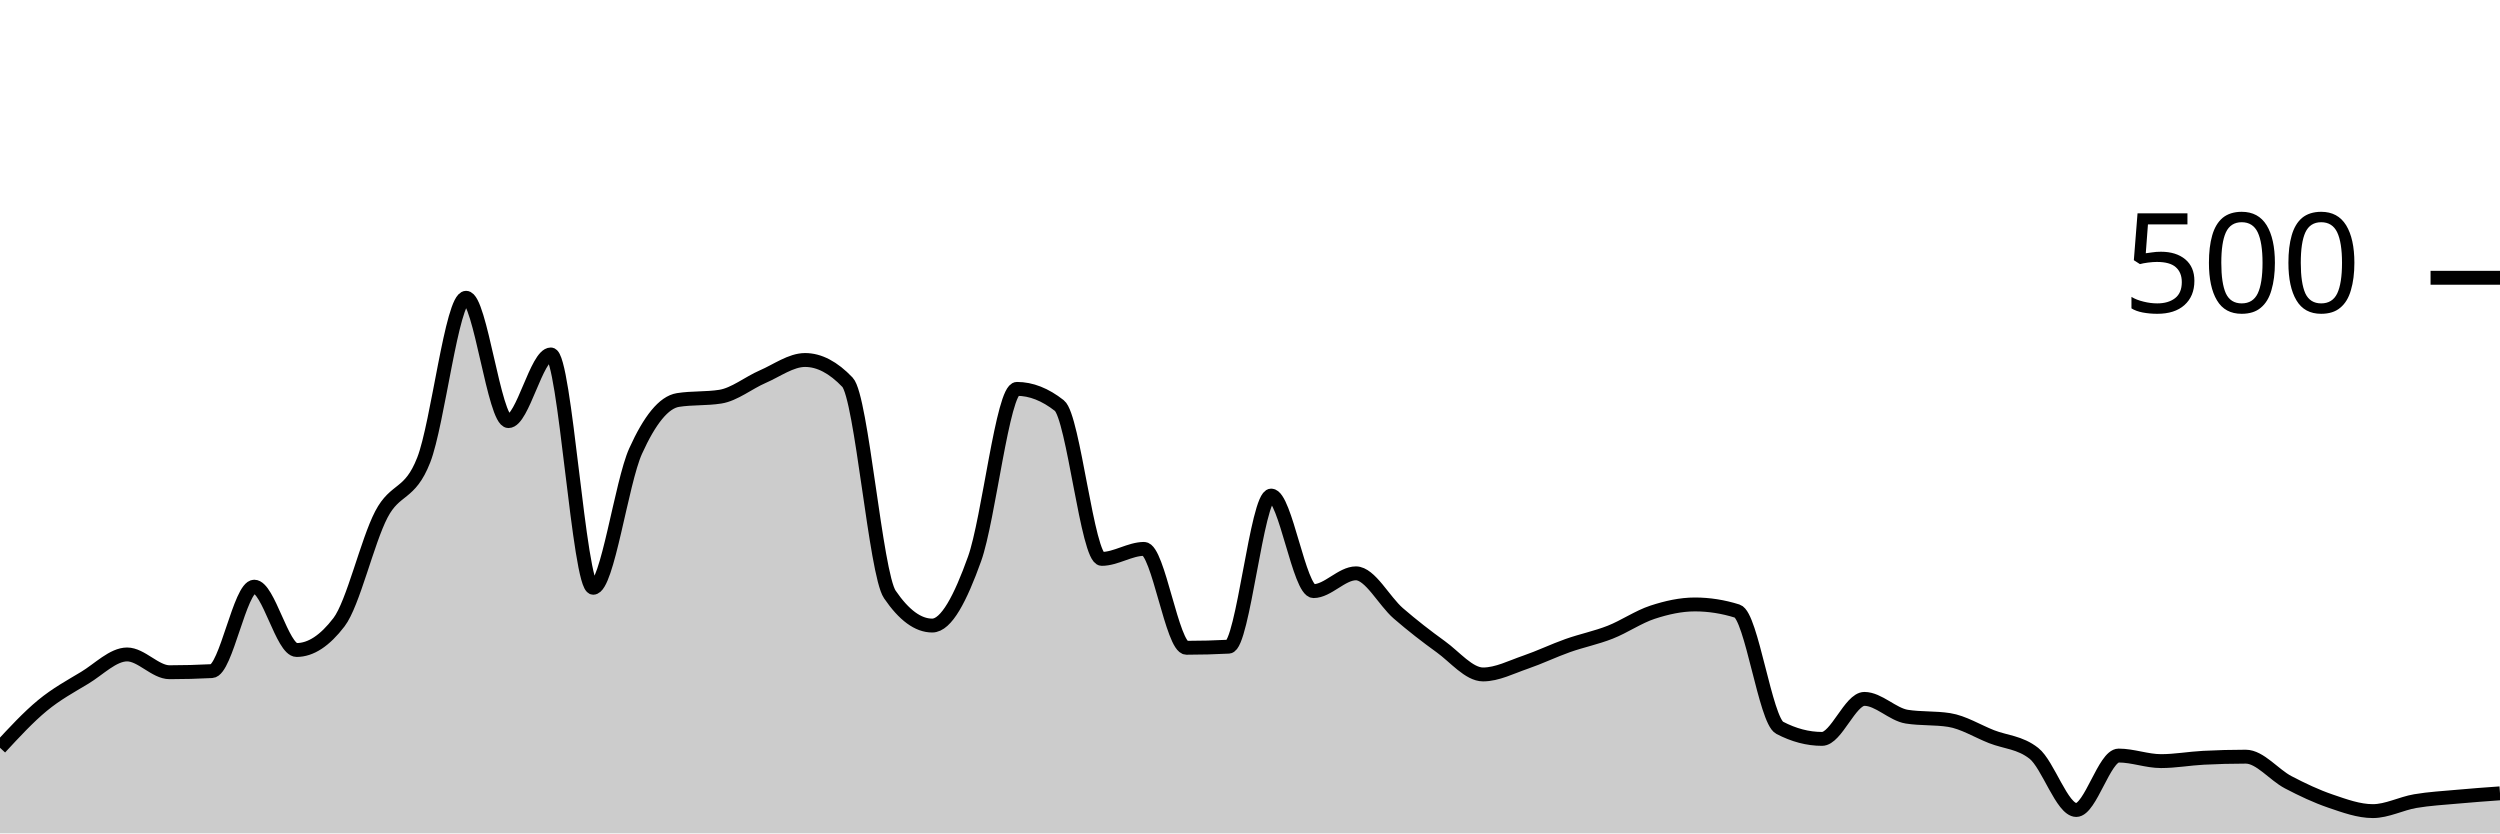
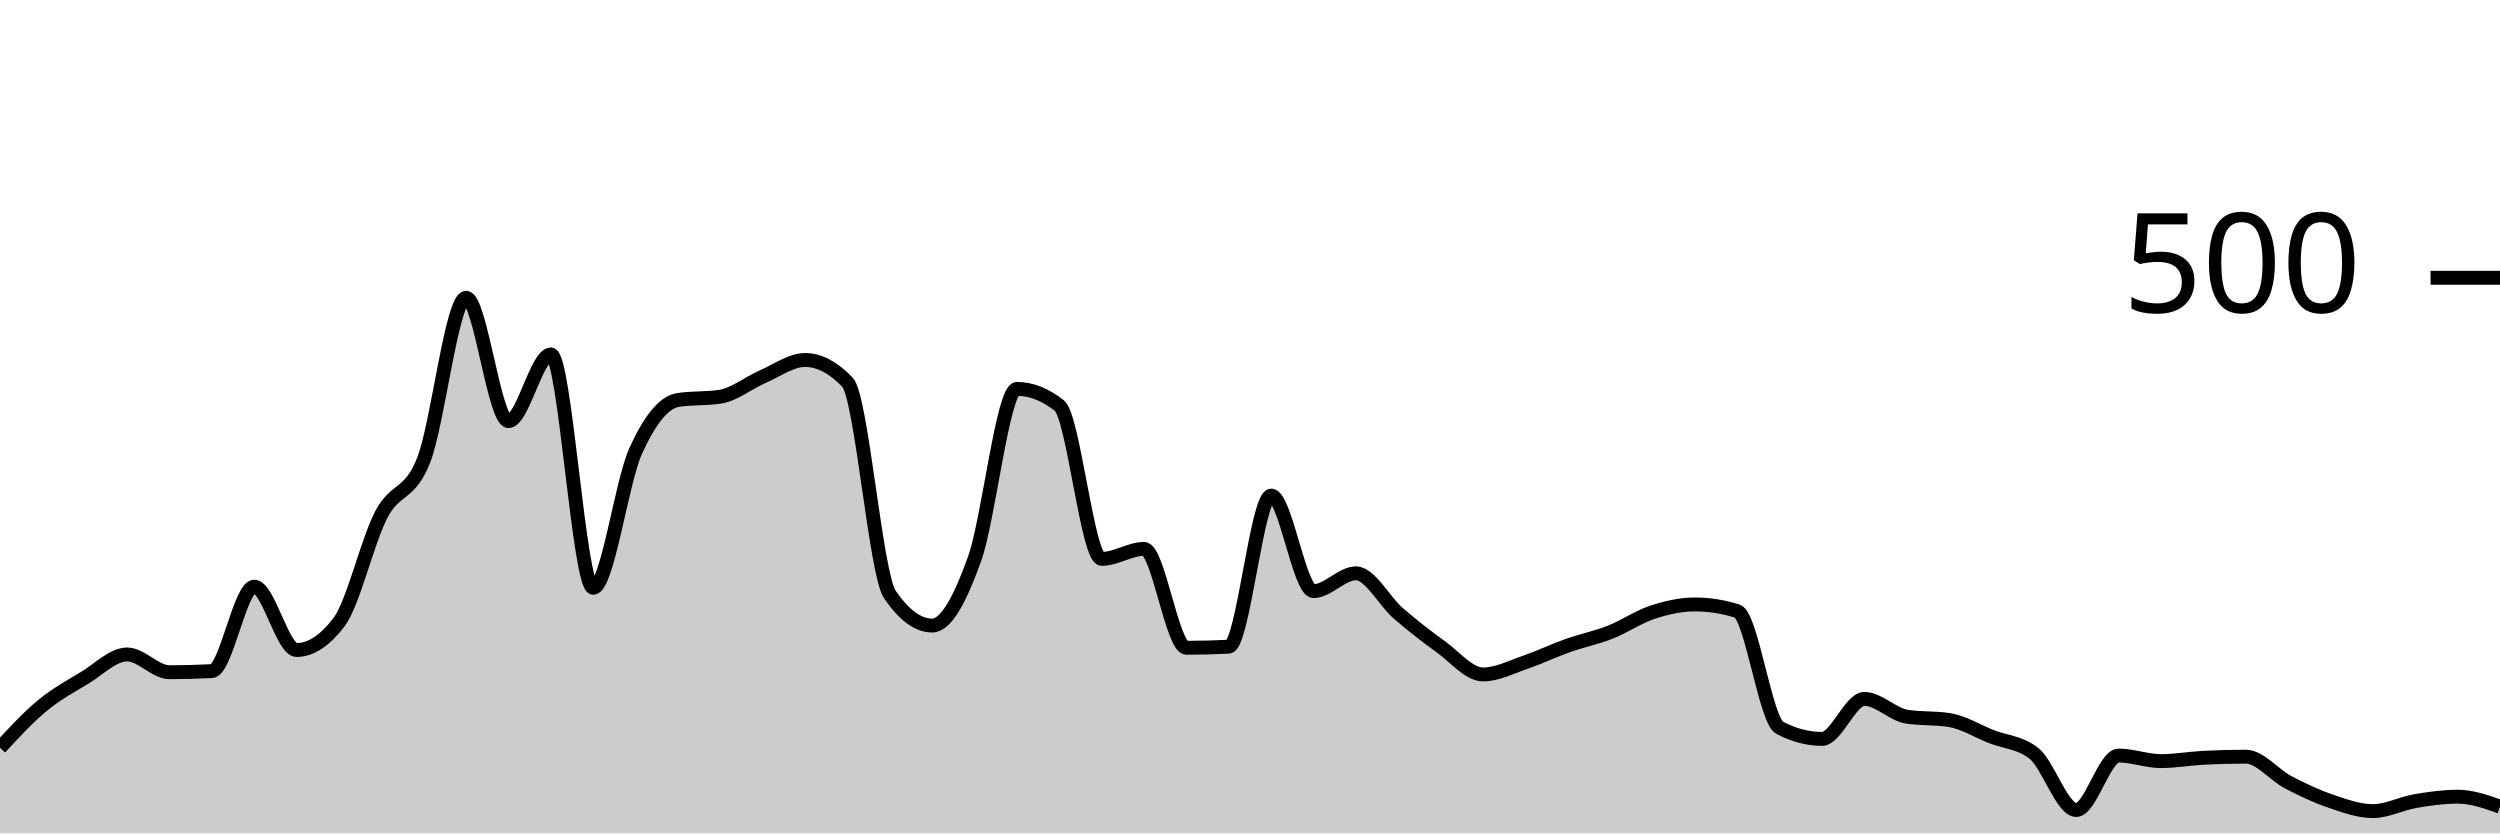
<svg xmlns="http://www.w3.org/2000/svg" viewBox="0 0 180 60">
  <g transform="translate(0,20)">
-     <path class="area" fill="rgba(0, 0, 0, 0.2)" d="M0,33.84C1.017,32.74,2.034,31.64,3.051,30.8C4.068,29.96,5.085,29.413,6.102,28.8C7.119,28.187,8.136,27.12,9.153,27.12C10.169,27.12,11.186,28.4,12.203,28.4C13.22,28.4,14.237,28.373,15.254,28.32C16.271,28.267,17.288,22.24,18.305,22.24C19.322,22.24,20.339,26.8,21.356,26.8C22.373,26.8,23.39,26.133,24.407,24.8C25.424,23.467,26.441,18.987,27.458,17.04C28.475,15.093,29.492,15.72,30.508,13.12C31.525,10.52,32.542,1.44,33.559,1.44C34.576,1.44,35.593,10.32,36.61,10.32C37.627,10.32,38.644,5.52,39.661,5.52C40.678,5.52,41.695,22.32,42.712,22.32C43.729,22.32,44.746,14.733,45.763,12.48C46.78,10.227,47.797,8.96,48.814,8.8C49.831,8.64,50.847,8.72,51.864,8.56C52.881,8.4,53.898,7.56,54.915,7.12C55.932,6.68,56.949,5.92,57.966,5.92C58.983,5.92,60,6.453,61.017,7.52C62.034,8.587,63.051,21.307,64.068,22.8C65.085,24.293,66.102,25.04,67.119,25.04C68.136,25.04,69.153,23.08,70.169,20.24C71.186,17.4,72.203,8,73.22,8C74.237,8,75.254,8.4,76.271,9.2C77.288,10,78.305,20.24,79.322,20.24C80.339,20.24,81.356,19.52,82.373,19.52C83.39,19.52,84.407,26.64,85.424,26.64C86.441,26.64,87.458,26.613,88.475,26.56C89.492,26.507,90.508,15.68,91.525,15.68C92.542,15.68,93.559,22.56,94.576,22.56C95.593,22.56,96.61,21.28,97.627,21.28C98.644,21.28,99.661,23.28,100.678,24.16C101.695,25.04,102.712,25.827,103.729,26.56C104.746,27.293,105.763,28.56,106.78,28.56C107.797,28.56,108.814,28.027,109.831,27.68C110.847,27.333,111.864,26.84,112.881,26.48C113.898,26.12,114.915,25.92,115.932,25.52C116.949,25.12,117.966,24.413,118.983,24.08C120,23.747,121.017,23.52,122.034,23.52C123.051,23.52,124.068,23.68,125.085,24C126.102,24.32,127.119,31.867,128.136,32.4C129.153,32.933,130.169,33.2,131.186,33.2C132.203,33.2,133.22,30.32,134.237,30.32C135.254,30.32,136.271,31.44,137.288,31.6C138.305,31.76,139.322,31.68,140.339,31.84C141.356,32,142.373,32.64,143.39,33.04C144.407,33.44,145.424,33.44,146.441,34.24C147.458,35.04,148.475,38.32,149.492,38.32C150.508,38.32,151.525,34.4,152.542,34.4C153.559,34.4,154.576,34.8,155.593,34.8C156.61,34.8,157.627,34.613,158.644,34.56C159.661,34.507,160.678,34.48,161.695,34.48C162.712,34.48,163.729,35.787,164.746,36.32C165.763,36.853,166.78,37.333,167.797,37.68C168.814,38.027,169.831,38.4,170.847,38.4C171.864,38.4,172.881,37.853,173.898,37.68C174.915,37.507,175.932,37.453,176.949,37.36C177.966,37.267,178.983,37.193,180,37.12L180,40C178.983,40,177.966,40,176.949,40C175.932,40,174.915,40,173.898,40C172.881,40,171.864,40,170.847,40C169.831,40,168.814,40,167.797,40C166.78,40,165.763,40,164.746,40C163.729,40,162.712,40,161.695,40C160.678,40,159.661,40,158.644,40C157.627,40,156.61,40,155.593,40C154.576,40,153.559,40,152.542,40C151.525,40,150.508,40,149.492,40C148.475,40,147.458,40,146.441,40C145.424,40,144.407,40,143.39,40C142.373,40,141.356,40,140.339,40C139.322,40,138.305,40,137.288,40C136.271,40,135.254,40,134.237,40C133.22,40,132.203,40,131.186,40C130.169,40,129.153,40,128.136,40C127.119,40,126.102,40,125.085,40C124.068,40,123.051,40,122.034,40C121.017,40,120,40,118.983,40C117.966,40,116.949,40,115.932,40C114.915,40,113.898,40,112.881,40C111.864,40,110.847,40,109.831,40C108.814,40,107.797,40,106.78,40C105.763,40,104.746,40,103.729,40C102.712,40,101.695,40,100.678,40C99.661,40,98.644,40,97.627,40C96.61,40,95.593,40,94.576,40C93.559,40,92.542,40,91.525,40C90.508,40,89.492,40,88.475,40C87.458,40,86.441,40,85.424,40C84.407,40,83.39,40,82.373,40C81.356,40,80.339,40,79.322,40C78.305,40,77.288,40,76.271,40C75.254,40,74.237,40,73.22,40C72.203,40,71.186,40,70.169,40C69.153,40,68.136,40,67.119,40C66.102,40,65.085,40,64.068,40C63.051,40,62.034,40,61.017,40C60,40,58.983,40,57.966,40C56.949,40,55.932,40,54.915,40C53.898,40,52.881,40,51.864,40C50.847,40,49.831,40,48.814,40C47.797,40,46.78,40,45.763,40C44.746,40,43.729,40,42.712,40C41.695,40,40.678,40,39.661,40C38.644,40,37.627,40,36.61,40C35.593,40,34.576,40,33.559,40C32.542,40,31.525,40,30.508,40C29.492,40,28.475,40,27.458,40C26.441,40,25.424,40,24.407,40C23.39,40,22.373,40,21.356,40C20.339,40,19.322,40,18.305,40C17.288,40,16.271,40,15.254,40C14.237,40,13.22,40,12.203,40C11.186,40,10.169,40,9.153,40C8.136,40,7.119,40,6.102,40C5.085,40,4.068,40,3.051,40C2.034,40,1.017,40,0,40Z" />
-     <path class="line" stroke="black" fill="none" d="M0,33.84C1.017,32.74,2.034,31.64,3.051,30.8C4.068,29.96,5.085,29.413,6.102,28.8C7.119,28.187,8.136,27.12,9.153,27.12C10.169,27.12,11.186,28.4,12.203,28.4C13.22,28.4,14.237,28.373,15.254,28.32C16.271,28.267,17.288,22.24,18.305,22.24C19.322,22.24,20.339,26.8,21.356,26.8C22.373,26.8,23.39,26.133,24.407,24.8C25.424,23.467,26.441,18.987,27.458,17.04C28.475,15.093,29.492,15.72,30.508,13.12C31.525,10.52,32.542,1.44,33.559,1.44C34.576,1.44,35.593,10.32,36.61,10.32C37.627,10.32,38.644,5.52,39.661,5.52C40.678,5.52,41.695,22.32,42.712,22.32C43.729,22.32,44.746,14.733,45.763,12.48C46.78,10.227,47.797,8.96,48.814,8.8C49.831,8.64,50.847,8.72,51.864,8.56C52.881,8.4,53.898,7.56,54.915,7.12C55.932,6.68,56.949,5.92,57.966,5.92C58.983,5.92,60,6.453,61.017,7.52C62.034,8.587,63.051,21.307,64.068,22.8C65.085,24.293,66.102,25.04,67.119,25.04C68.136,25.04,69.153,23.08,70.169,20.24C71.186,17.4,72.203,8,73.22,8C74.237,8,75.254,8.4,76.271,9.2C77.288,10,78.305,20.24,79.322,20.24C80.339,20.24,81.356,19.52,82.373,19.52C83.39,19.52,84.407,26.64,85.424,26.64C86.441,26.64,87.458,26.613,88.475,26.56C89.492,26.507,90.508,15.68,91.525,15.68C92.542,15.68,93.559,22.56,94.576,22.56C95.593,22.56,96.61,21.28,97.627,21.28C98.644,21.28,99.661,23.28,100.678,24.16C101.695,25.04,102.712,25.827,103.729,26.56C104.746,27.293,105.763,28.56,106.78,28.56C107.797,28.56,108.814,28.027,109.831,27.68C110.847,27.333,111.864,26.84,112.881,26.48C113.898,26.12,114.915,25.92,115.932,25.52C116.949,25.12,117.966,24.413,118.983,24.08C120,23.747,121.017,23.52,122.034,23.52C123.051,23.52,124.068,23.68,125.085,24C126.102,24.32,127.119,31.867,128.136,32.4C129.153,32.933,130.169,33.2,131.186,33.2C132.203,33.2,133.22,30.32,134.237,30.32C135.254,30.32,136.271,31.44,137.288,31.6C138.305,31.76,139.322,31.68,140.339,31.84C141.356,32,142.373,32.64,143.39,33.04C144.407,33.44,145.424,33.44,146.441,34.24C147.458,35.04,148.475,38.32,149.492,38.32C150.508,38.32,151.525,34.4,152.542,34.4C153.559,34.4,154.576,34.8,155.593,34.8C156.61,34.8,157.627,34.613,158.644,34.56C159.661,34.507,160.678,34.48,161.695,34.48C162.712,34.48,163.729,35.787,164.746,36.32C165.763,36.853,166.78,37.333,167.797,37.68C168.814,38.027,169.831,38.4,170.847,38.4C171.864,38.4,172.881,37.853,173.898,37.68C174.915,37.507,175.932,37.453,176.949,37.36C177.966,37.267,178.983,37.193,180,37.12" />
+     <path class="area" fill="rgba(0, 0, 0, 0.2)" d="M0,33.84C1.017,32.74,2.034,31.64,3.051,30.8C4.068,29.96,5.085,29.413,6.102,28.8C7.119,28.187,8.136,27.12,9.153,27.12C10.169,27.12,11.186,28.4,12.203,28.4C13.22,28.4,14.237,28.373,15.254,28.32C16.271,28.267,17.288,22.24,18.305,22.24C19.322,22.24,20.339,26.8,21.356,26.8C22.373,26.8,23.39,26.133,24.407,24.8C25.424,23.467,26.441,18.987,27.458,17.04C28.475,15.093,29.492,15.72,30.508,13.12C31.525,10.52,32.542,1.44,33.559,1.44C34.576,1.44,35.593,10.32,36.61,10.32C37.627,10.32,38.644,5.52,39.661,5.52C40.678,5.52,41.695,22.32,42.712,22.32C43.729,22.32,44.746,14.733,45.763,12.48C46.78,10.227,47.797,8.96,48.814,8.8C49.831,8.64,50.847,8.72,51.864,8.56C52.881,8.4,53.898,7.56,54.915,7.12C55.932,6.68,56.949,5.92,57.966,5.92C58.983,5.92,60,6.453,61.017,7.52C62.034,8.587,63.051,21.307,64.068,22.8C65.085,24.293,66.102,25.04,67.119,25.04C68.136,25.04,69.153,23.08,70.169,20.24C71.186,17.4,72.203,8,73.22,8C74.237,8,75.254,8.4,76.271,9.2C77.288,10,78.305,20.24,79.322,20.24C80.339,20.24,81.356,19.52,82.373,19.52C83.39,19.52,84.407,26.64,85.424,26.64C86.441,26.64,87.458,26.613,88.475,26.56C89.492,26.507,90.508,15.68,91.525,15.68C92.542,15.68,93.559,22.56,94.576,22.56C95.593,22.56,96.61,21.28,97.627,21.28C98.644,21.28,99.661,23.28,100.678,24.16C101.695,25.04,102.712,25.827,103.729,26.56C104.746,27.293,105.763,28.56,106.78,28.56C107.797,28.56,108.814,28.027,109.831,27.68C110.847,27.333,111.864,26.84,112.881,26.48C113.898,26.12,114.915,25.92,115.932,25.52C116.949,25.12,117.966,24.413,118.983,24.08C120,23.747,121.017,23.52,122.034,23.52C123.051,23.52,124.068,23.68,125.085,24C126.102,24.32,127.119,31.867,128.136,32.4C129.153,32.933,130.169,33.2,131.186,33.2C132.203,33.2,133.22,30.32,134.237,30.32C135.254,30.32,136.271,31.44,137.288,31.6C138.305,31.76,139.322,31.68,140.339,31.84C141.356,32,142.373,32.64,143.39,33.04C144.407,33.44,145.424,33.44,146.441,34.24C147.458,35.04,148.475,38.32,149.492,38.32C150.508,38.32,151.525,34.4,152.542,34.4C153.559,34.4,154.576,34.8,155.593,34.8C156.61,34.8,157.627,34.613,158.644,34.56C159.661,34.507,160.678,34.48,161.695,34.48C162.712,34.48,163.729,35.787,164.746,36.32C165.763,36.853,166.78,37.333,167.797,37.68C168.814,38.027,169.831,38.4,170.847,38.4C171.864,38.4,172.881,37.853,173.898,37.68C174.915,37.507,175.932,37.36,176.949,37.36C177.966,37.36,178.983,37.72,180,38.08L180,40C178.983,40,177.966,40,176.949,40C175.932,40,174.915,40,173.898,40C172.881,40,171.864,40,170.847,40C169.831,40,168.814,40,167.797,40C166.78,40,165.763,40,164.746,40C163.729,40,162.712,40,161.695,40C160.678,40,159.661,40,158.644,40C157.627,40,156.61,40,155.593,40C154.576,40,153.559,40,152.542,40C151.525,40,150.508,40,149.492,40C148.475,40,147.458,40,146.441,40C145.424,40,144.407,40,143.39,40C142.373,40,141.356,40,140.339,40C139.322,40,138.305,40,137.288,40C136.271,40,135.254,40,134.237,40C133.22,40,132.203,40,131.186,40C130.169,40,129.153,40,128.136,40C127.119,40,126.102,40,125.085,40C124.068,40,123.051,40,122.034,40C121.017,40,120,40,118.983,40C117.966,40,116.949,40,115.932,40C114.915,40,113.898,40,112.881,40C111.864,40,110.847,40,109.831,40C108.814,40,107.797,40,106.78,40C105.763,40,104.746,40,103.729,40C102.712,40,101.695,40,100.678,40C99.661,40,98.644,40,97.627,40C96.61,40,95.593,40,94.576,40C93.559,40,92.542,40,91.525,40C90.508,40,89.492,40,88.475,40C87.458,40,86.441,40,85.424,40C84.407,40,83.39,40,82.373,40C81.356,40,80.339,40,79.322,40C78.305,40,77.288,40,76.271,40C75.254,40,74.237,40,73.22,40C72.203,40,71.186,40,70.169,40C69.153,40,68.136,40,67.119,40C66.102,40,65.085,40,64.068,40C63.051,40,62.034,40,61.017,40C60,40,58.983,40,57.966,40C56.949,40,55.932,40,54.915,40C53.898,40,52.881,40,51.864,40C50.847,40,49.831,40,48.814,40C47.797,40,46.78,40,45.763,40C44.746,40,43.729,40,42.712,40C41.695,40,40.678,40,39.661,40C38.644,40,37.627,40,36.61,40C35.593,40,34.576,40,33.559,40C32.542,40,31.525,40,30.508,40C29.492,40,28.475,40,27.458,40C26.441,40,25.424,40,24.407,40C23.39,40,22.373,40,21.356,40C20.339,40,19.322,40,18.305,40C17.288,40,16.271,40,15.254,40C14.237,40,13.22,40,12.203,40C11.186,40,10.169,40,9.153,40C8.136,40,7.119,40,6.102,40C5.085,40,4.068,40,3.051,40C2.034,40,1.017,40,0,40Z" />
+     <path class="line" stroke="black" fill="none" d="M0,33.84C1.017,32.74,2.034,31.64,3.051,30.8C4.068,29.96,5.085,29.413,6.102,28.8C7.119,28.187,8.136,27.12,9.153,27.12C10.169,27.12,11.186,28.4,12.203,28.4C13.22,28.4,14.237,28.373,15.254,28.32C16.271,28.267,17.288,22.24,18.305,22.24C19.322,22.24,20.339,26.8,21.356,26.8C22.373,26.8,23.39,26.133,24.407,24.8C25.424,23.467,26.441,18.987,27.458,17.04C28.475,15.093,29.492,15.72,30.508,13.12C31.525,10.52,32.542,1.44,33.559,1.44C34.576,1.44,35.593,10.32,36.61,10.32C37.627,10.32,38.644,5.52,39.661,5.52C40.678,5.52,41.695,22.32,42.712,22.32C43.729,22.32,44.746,14.733,45.763,12.48C46.78,10.227,47.797,8.96,48.814,8.8C49.831,8.64,50.847,8.72,51.864,8.56C52.881,8.4,53.898,7.56,54.915,7.12C55.932,6.68,56.949,5.92,57.966,5.92C58.983,5.92,60,6.453,61.017,7.52C62.034,8.587,63.051,21.307,64.068,22.8C65.085,24.293,66.102,25.04,67.119,25.04C68.136,25.04,69.153,23.08,70.169,20.24C71.186,17.4,72.203,8,73.22,8C74.237,8,75.254,8.4,76.271,9.2C77.288,10,78.305,20.24,79.322,20.24C80.339,20.24,81.356,19.52,82.373,19.52C83.39,19.52,84.407,26.64,85.424,26.64C86.441,26.64,87.458,26.613,88.475,26.56C89.492,26.507,90.508,15.68,91.525,15.68C92.542,15.68,93.559,22.56,94.576,22.56C95.593,22.56,96.61,21.28,97.627,21.28C98.644,21.28,99.661,23.28,100.678,24.16C101.695,25.04,102.712,25.827,103.729,26.56C104.746,27.293,105.763,28.56,106.78,28.56C107.797,28.56,108.814,28.027,109.831,27.68C110.847,27.333,111.864,26.84,112.881,26.48C113.898,26.12,114.915,25.92,115.932,25.52C116.949,25.12,117.966,24.413,118.983,24.08C120,23.747,121.017,23.52,122.034,23.52C123.051,23.52,124.068,23.68,125.085,24C126.102,24.32,127.119,31.867,128.136,32.4C129.153,32.933,130.169,33.2,131.186,33.2C132.203,33.2,133.22,30.32,134.237,30.32C135.254,30.32,136.271,31.44,137.288,31.6C138.305,31.76,139.322,31.68,140.339,31.84C141.356,32,142.373,32.64,143.39,33.04C144.407,33.44,145.424,33.44,146.441,34.24C147.458,35.04,148.475,38.32,149.492,38.32C150.508,38.32,151.525,34.4,152.542,34.4C153.559,34.4,154.576,34.8,155.593,34.8C156.61,34.8,157.627,34.613,158.644,34.56C159.661,34.507,160.678,34.48,161.695,34.48C162.712,34.48,163.729,35.787,164.746,36.32C165.763,36.853,166.78,37.333,167.797,37.68C168.814,38.027,169.831,38.4,170.847,38.4C171.864,38.4,172.881,37.853,173.898,37.68C174.915,37.507,175.932,37.36,176.949,37.36C177.966,37.36,178.983,37.72,180,38.08" />
    <path class="axis-ceiling" stroke-width="1" stroke="black" fill="none" d="M175,0L180,0" />
    <text class="axis-ceiling-label" font-family="sans-serif" text-anchor="end" font-size="10px" x="170" y="2.5">500</text>
  </g>
</svg>
